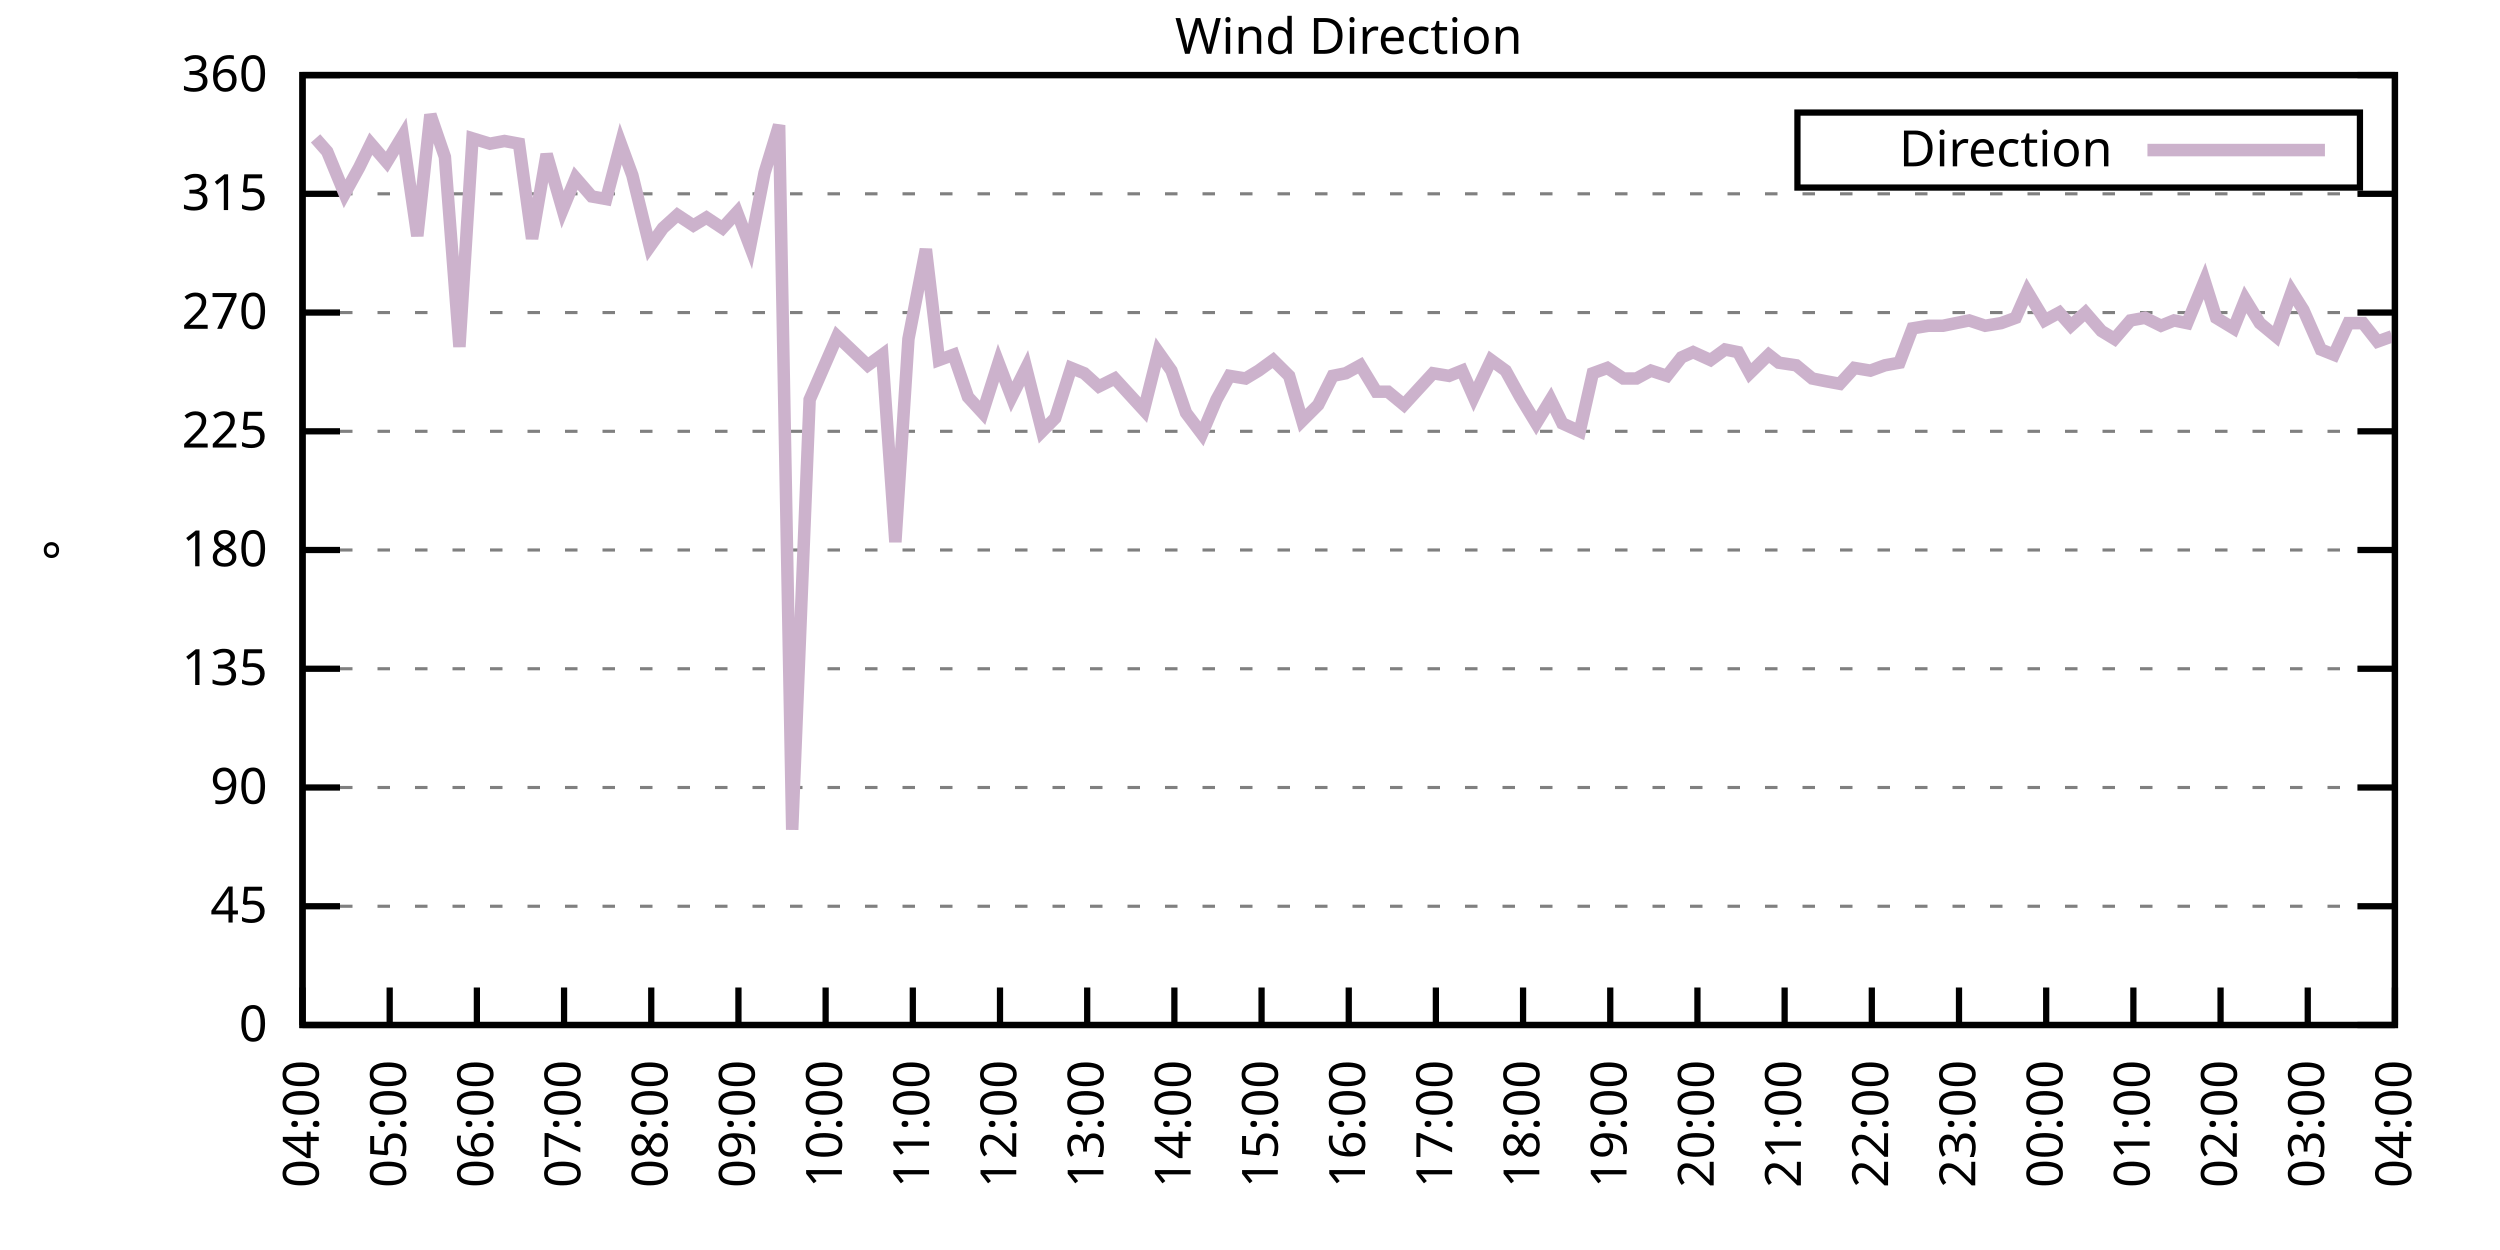
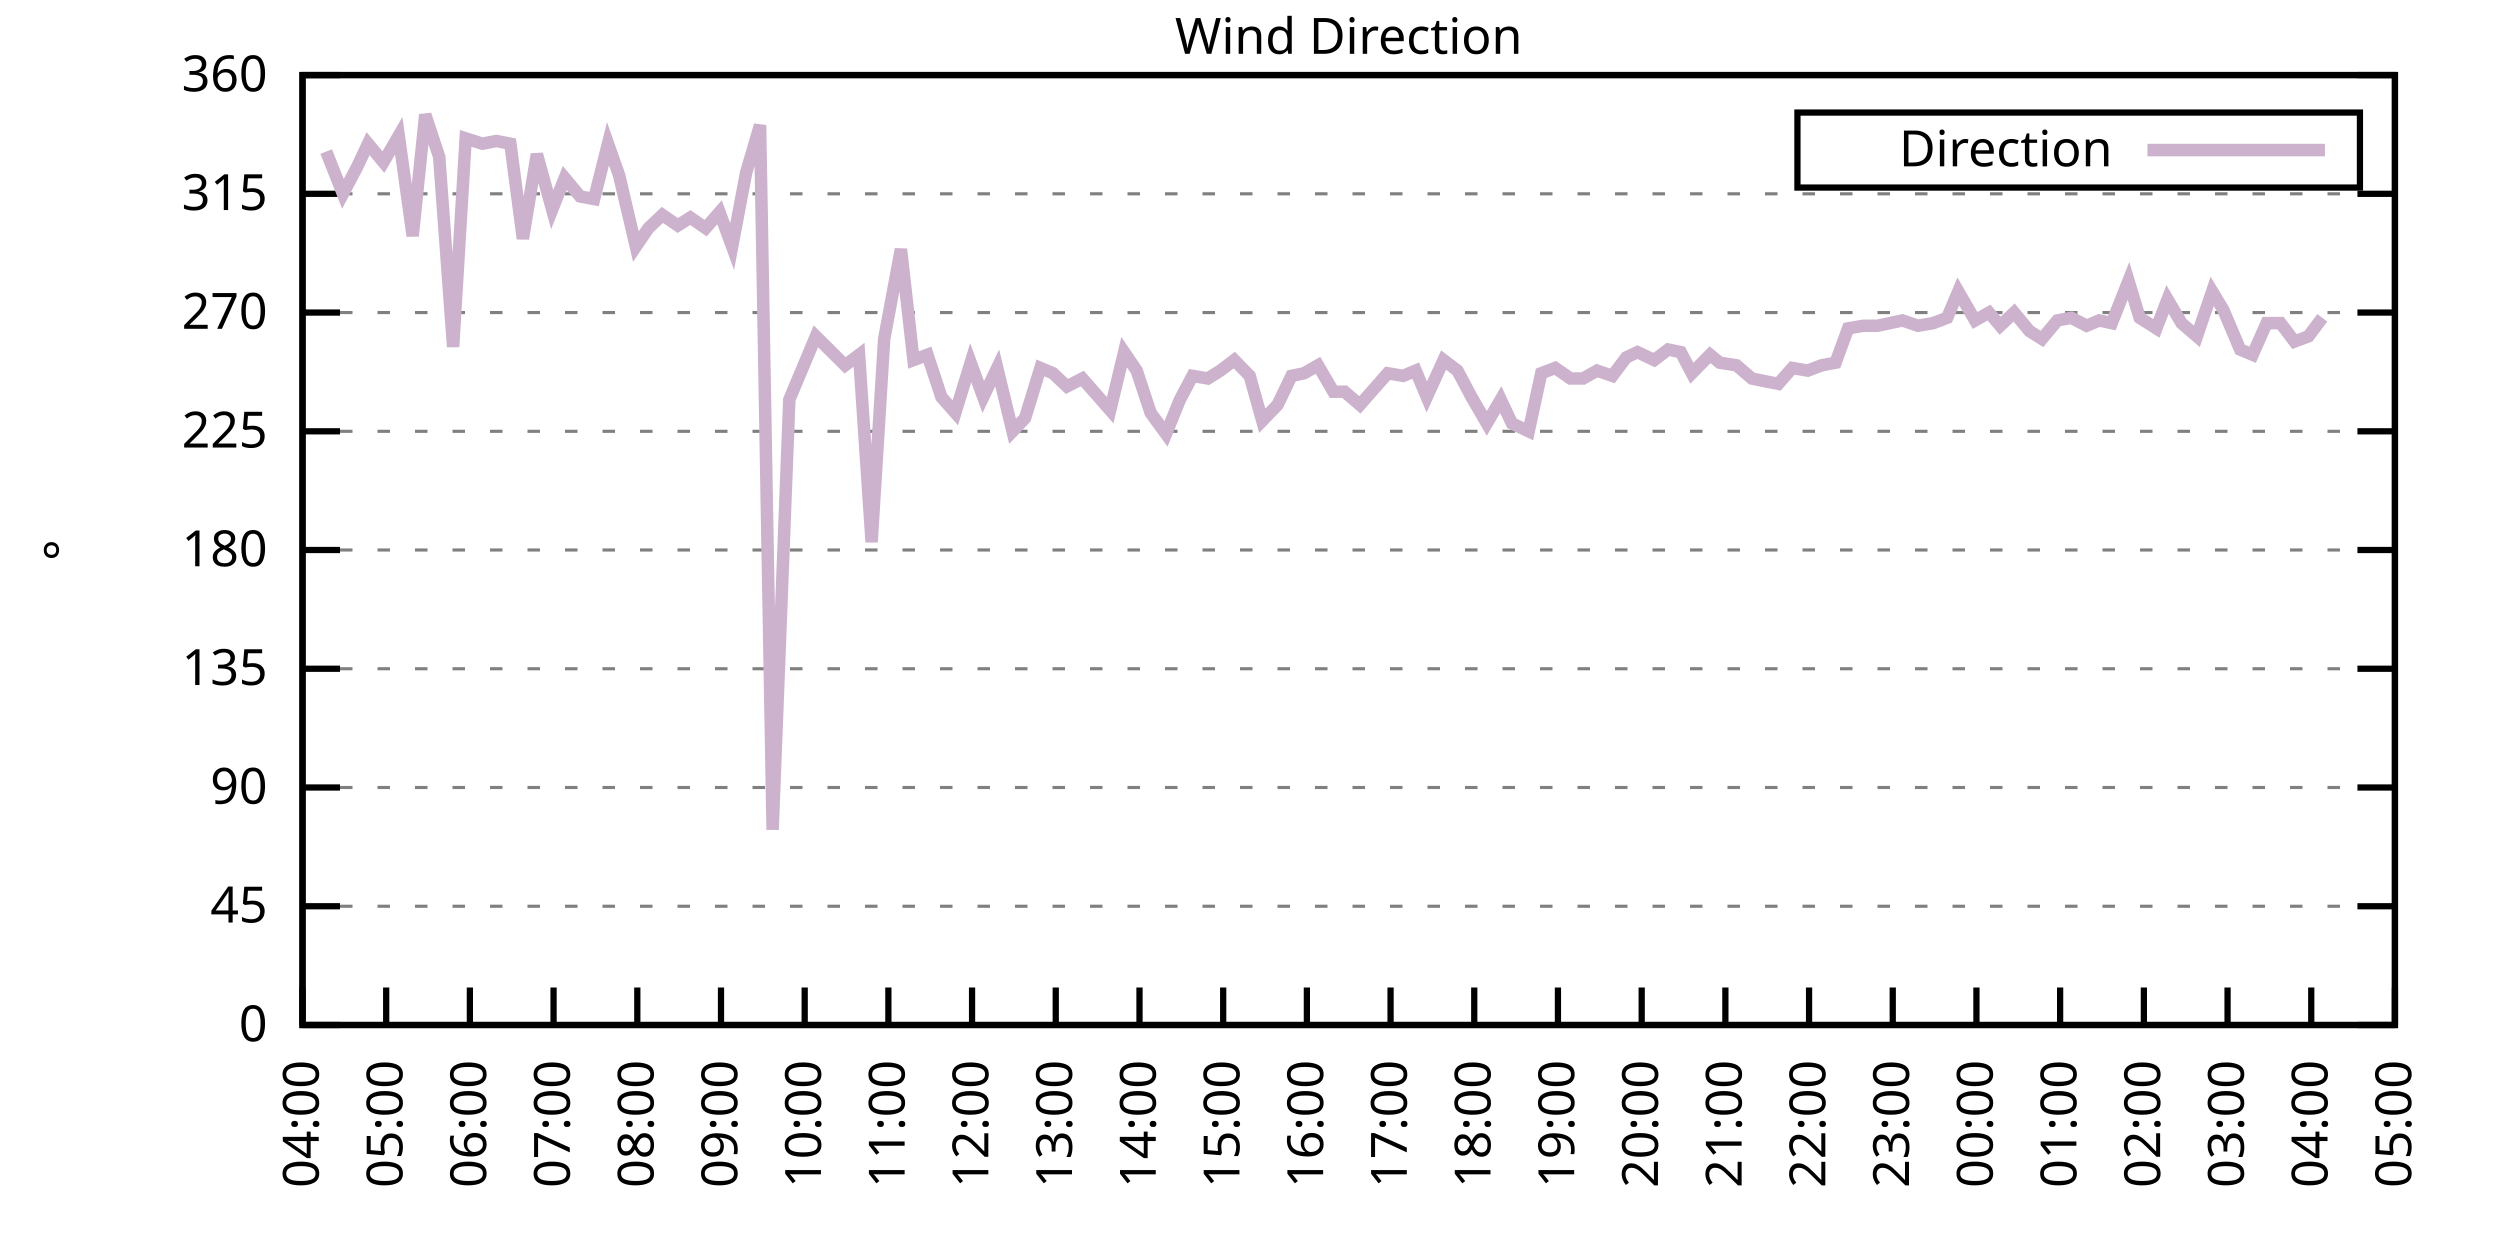
<svg xmlns="http://www.w3.org/2000/svg" xmlns:xlink="http://www.w3.org/1999/xlink" width="400" height="200" viewBox="0 0 400 200">
  <g id="gnuplot_canvas">
    <rect x="0" y="0" width="400" height="200" fill="none" />
    <defs>
      <circle id="gpDot" r="0.5" stroke-width="0.5" stroke="currentColor" />
      <path id="gpPt0" stroke-width="0.333" stroke="currentColor" d="M-1,0 h2 M0,-1 v2" />
      <path id="gpPt1" stroke-width="0.333" stroke="currentColor" d="M-1,-1 L1,1 M1,-1 L-1,1" />
      <path id="gpPt2" stroke-width="0.333" stroke="currentColor" d="M-1,0 L1,0 M0,-1 L0,1 M-1,-1 L1,1 M-1,1 L1,-1" />
      <rect id="gpPt3" stroke-width="0.333" stroke="currentColor" x="-1" y="-1" width="2" height="2" />
      <rect id="gpPt4" stroke-width="0.333" stroke="currentColor" fill="currentColor" x="-1" y="-1" width="2" height="2" />
      <circle id="gpPt5" stroke-width="0.333" stroke="currentColor" cx="0" cy="0" r="1" />
      <use xlink:href="#gpPt5" id="gpPt6" fill="currentColor" stroke="none" />
      <path id="gpPt7" stroke-width="0.333" stroke="currentColor" d="M0,-1.33 L-1.33,0.67 L1.33,0.67 z" />
      <use xlink:href="#gpPt7" id="gpPt8" fill="currentColor" stroke="none" />
      <use xlink:href="#gpPt7" id="gpPt9" stroke="currentColor" transform="rotate(180)" />
      <use xlink:href="#gpPt9" id="gpPt10" fill="currentColor" stroke="none" />
      <use xlink:href="#gpPt3" id="gpPt11" stroke="currentColor" transform="rotate(45)" />
      <use xlink:href="#gpPt11" id="gpPt12" fill="currentColor" stroke="none" />
      <path id="gpPt13" stroke-width="0.333" stroke="currentColor" d="M0,1.330 L1.265,0.411 L0.782,-1.067 L-0.782,-1.076 L-1.265,0.411 z" />
      <use xlink:href="#gpPt13" id="gpPt14" fill="currentColor" stroke="none" />
      <filter id="textbox" filterUnits="objectBoundingBox" x="0" y="0" height="1" width="1">
        <feFlood flood-color="white" flood-opacity="1" result="bgnd" />
        <feComposite in="SourceGraphic" in2="bgnd" operator="atop" />
      </filter>
      <filter id="greybox" filterUnits="objectBoundingBox" x="0" y="0" height="1" width="1">
        <feFlood flood-color="lightgrey" flood-opacity="1" result="grey" />
        <feComposite in="SourceGraphic" in2="grey" operator="atop" />
      </filter>
    </defs>
    <g fill="none" color="white" stroke="currentColor" stroke-width="1.00" stroke-linecap="butt" stroke-linejoin="miter">
</g>
    <g fill="none" color="black" stroke="currentColor" stroke-width="1.00" stroke-linecap="butt" stroke-linejoin="miter">
      <g stroke="none" shape-rendering="crispEdges">
        <polygon fill="rgb(255, 255, 255)" points="48.40,164.00 383.18,164.00 383.18,12.02 48.40,12.02 " />
      </g>
    </g>
    <g fill="none" color="black" stroke="currentColor" stroke-width="1.00" stroke-linecap="butt" stroke-linejoin="miter">
</g>
    <g fill="none" color="black" stroke="black" stroke-width="0.50" stroke-linecap="butt" stroke-linejoin="miter">
</g>
    <g fill="none" color="gray" stroke="currentColor" stroke-width="0.50" stroke-linecap="butt" stroke-linejoin="miter">
      <path stroke="gray" stroke-dasharray="2,4" class="gridline" d="M48.40,164.00 L383.19,164.00  " />
    </g>
    <g fill="none" color="gray" stroke="gray" stroke-width="1.00" stroke-linecap="butt" stroke-linejoin="miter">
</g>
    <g fill="none" color="black" stroke="currentColor" stroke-width="1.00" stroke-linecap="butt" stroke-linejoin="miter">
      <path stroke="black" d="M48.40,164.00 L54.40,164.00 M383.19,164.00 L377.19,164.00  " />
      <g transform="translate(42.80,166.60)" stroke="none" fill="black" font-family="Sans" font-size="8.00" text-anchor="end">
        <text>
          <tspan font-family="Sans"> 0</tspan>
        </text>
      </g>
    </g>
    <g fill="none" color="black" stroke="currentColor" stroke-width="1.00" stroke-linecap="butt" stroke-linejoin="miter">
</g>
    <g fill="none" color="black" stroke="black" stroke-width="0.50" stroke-linecap="butt" stroke-linejoin="miter">
</g>
    <g fill="none" color="gray" stroke="currentColor" stroke-width="0.50" stroke-linecap="butt" stroke-linejoin="miter">
      <path stroke="gray" stroke-dasharray="2,4" class="gridline" d="M48.40,145.00 L383.19,145.00  " />
    </g>
    <g fill="none" color="gray" stroke="gray" stroke-width="1.00" stroke-linecap="butt" stroke-linejoin="miter">
</g>
    <g fill="none" color="black" stroke="currentColor" stroke-width="1.00" stroke-linecap="butt" stroke-linejoin="miter">
      <path stroke="black" d="M48.40,145.00 L54.40,145.00 M383.19,145.00 L377.19,145.00  " />
      <g transform="translate(42.80,147.60)" stroke="none" fill="black" font-family="Sans" font-size="8.00" text-anchor="end">
        <text>
          <tspan font-family="Sans"> 45</tspan>
        </text>
      </g>
    </g>
    <g fill="none" color="black" stroke="currentColor" stroke-width="1.00" stroke-linecap="butt" stroke-linejoin="miter">
</g>
    <g fill="none" color="black" stroke="black" stroke-width="0.50" stroke-linecap="butt" stroke-linejoin="miter">
</g>
    <g fill="none" color="gray" stroke="currentColor" stroke-width="0.50" stroke-linecap="butt" stroke-linejoin="miter">
      <path stroke="gray" stroke-dasharray="2,4" class="gridline" d="M48.40,126.00 L383.19,126.00  " />
    </g>
    <g fill="none" color="gray" stroke="gray" stroke-width="1.00" stroke-linecap="butt" stroke-linejoin="miter">
</g>
    <g fill="none" color="black" stroke="currentColor" stroke-width="1.00" stroke-linecap="butt" stroke-linejoin="miter">
      <path stroke="black" d="M48.40,126.00 L54.40,126.00 M383.19,126.00 L377.19,126.00  " />
      <g transform="translate(42.80,128.60)" stroke="none" fill="black" font-family="Sans" font-size="8.00" text-anchor="end">
        <text>
          <tspan font-family="Sans"> 90</tspan>
        </text>
      </g>
    </g>
    <g fill="none" color="black" stroke="currentColor" stroke-width="1.00" stroke-linecap="butt" stroke-linejoin="miter">
</g>
    <g fill="none" color="black" stroke="black" stroke-width="0.50" stroke-linecap="butt" stroke-linejoin="miter">
</g>
    <g fill="none" color="gray" stroke="currentColor" stroke-width="0.50" stroke-linecap="butt" stroke-linejoin="miter">
      <path stroke="gray" stroke-dasharray="2,4" class="gridline" d="M48.40,107.00 L383.19,107.00  " />
    </g>
    <g fill="none" color="gray" stroke="gray" stroke-width="1.00" stroke-linecap="butt" stroke-linejoin="miter">
</g>
    <g fill="none" color="black" stroke="currentColor" stroke-width="1.00" stroke-linecap="butt" stroke-linejoin="miter">
      <path stroke="black" d="M48.40,107.00 L54.40,107.00 M383.19,107.00 L377.19,107.00  " />
      <g transform="translate(42.80,109.60)" stroke="none" fill="black" font-family="Sans" font-size="8.00" text-anchor="end">
        <text>
          <tspan font-family="Sans"> 135</tspan>
        </text>
      </g>
    </g>
    <g fill="none" color="black" stroke="currentColor" stroke-width="1.00" stroke-linecap="butt" stroke-linejoin="miter">
</g>
    <g fill="none" color="black" stroke="black" stroke-width="0.50" stroke-linecap="butt" stroke-linejoin="miter">
</g>
    <g fill="none" color="gray" stroke="currentColor" stroke-width="0.50" stroke-linecap="butt" stroke-linejoin="miter">
      <path stroke="gray" stroke-dasharray="2,4" class="gridline" d="M48.40,88.00 L383.19,88.00  " />
    </g>
    <g fill="none" color="gray" stroke="gray" stroke-width="1.00" stroke-linecap="butt" stroke-linejoin="miter">
</g>
    <g fill="none" color="black" stroke="currentColor" stroke-width="1.00" stroke-linecap="butt" stroke-linejoin="miter">
      <path stroke="black" d="M48.40,88.00 L54.40,88.00 M383.19,88.00 L377.19,88.00  " />
      <g transform="translate(42.80,90.60)" stroke="none" fill="black" font-family="Sans" font-size="8.00" text-anchor="end">
        <text>
          <tspan font-family="Sans"> 180</tspan>
        </text>
      </g>
    </g>
    <g fill="none" color="black" stroke="currentColor" stroke-width="1.00" stroke-linecap="butt" stroke-linejoin="miter">
</g>
    <g fill="none" color="black" stroke="black" stroke-width="0.50" stroke-linecap="butt" stroke-linejoin="miter">
</g>
    <g fill="none" color="gray" stroke="currentColor" stroke-width="0.50" stroke-linecap="butt" stroke-linejoin="miter">
      <path stroke="gray" stroke-dasharray="2,4" class="gridline" d="M48.40,69.01 L383.19,69.01  " />
    </g>
    <g fill="none" color="gray" stroke="gray" stroke-width="1.00" stroke-linecap="butt" stroke-linejoin="miter">
</g>
    <g fill="none" color="black" stroke="currentColor" stroke-width="1.00" stroke-linecap="butt" stroke-linejoin="miter">
      <path stroke="black" d="M48.40,69.01 L54.40,69.01 M383.19,69.01 L377.19,69.01  " />
      <g transform="translate(42.80,71.61)" stroke="none" fill="black" font-family="Sans" font-size="8.00" text-anchor="end">
        <text>
          <tspan font-family="Sans"> 225</tspan>
        </text>
      </g>
    </g>
    <g fill="none" color="black" stroke="currentColor" stroke-width="1.00" stroke-linecap="butt" stroke-linejoin="miter">
</g>
    <g fill="none" color="black" stroke="black" stroke-width="0.50" stroke-linecap="butt" stroke-linejoin="miter">
</g>
    <g fill="none" color="gray" stroke="currentColor" stroke-width="0.50" stroke-linecap="butt" stroke-linejoin="miter">
      <path stroke="gray" stroke-dasharray="2,4" class="gridline" d="M48.40,50.01 L383.19,50.01  " />
    </g>
    <g fill="none" color="gray" stroke="gray" stroke-width="1.00" stroke-linecap="butt" stroke-linejoin="miter">
</g>
    <g fill="none" color="black" stroke="currentColor" stroke-width="1.00" stroke-linecap="butt" stroke-linejoin="miter">
      <path stroke="black" d="M48.40,50.01 L54.40,50.01 M383.19,50.01 L377.19,50.01  " />
      <g transform="translate(42.80,52.61)" stroke="none" fill="black" font-family="Sans" font-size="8.00" text-anchor="end">
        <text>
          <tspan font-family="Sans"> 270</tspan>
        </text>
      </g>
    </g>
    <g fill="none" color="black" stroke="currentColor" stroke-width="1.00" stroke-linecap="butt" stroke-linejoin="miter">
</g>
    <g fill="none" color="black" stroke="black" stroke-width="0.50" stroke-linecap="butt" stroke-linejoin="miter">
</g>
    <g fill="none" color="gray" stroke="currentColor" stroke-width="0.50" stroke-linecap="butt" stroke-linejoin="miter">
      <path stroke="gray" stroke-dasharray="2,4" class="gridline" d="M48.40,31.01 L383.19,31.01  " />
    </g>
    <g fill="none" color="gray" stroke="gray" stroke-width="1.00" stroke-linecap="butt" stroke-linejoin="miter">
</g>
    <g fill="none" color="black" stroke="currentColor" stroke-width="1.00" stroke-linecap="butt" stroke-linejoin="miter">
      <path stroke="black" d="M48.40,31.01 L54.40,31.01 M383.19,31.01 L377.19,31.01  " />
      <g transform="translate(42.80,33.61)" stroke="none" fill="black" font-family="Sans" font-size="8.00" text-anchor="end">
        <text>
          <tspan font-family="Sans"> 315</tspan>
        </text>
      </g>
    </g>
    <g fill="none" color="black" stroke="currentColor" stroke-width="1.00" stroke-linecap="butt" stroke-linejoin="miter">
</g>
    <g fill="none" color="black" stroke="black" stroke-width="0.50" stroke-linecap="butt" stroke-linejoin="miter">
</g>
    <g fill="none" color="gray" stroke="currentColor" stroke-width="0.50" stroke-linecap="butt" stroke-linejoin="miter">
      <path stroke="gray" stroke-dasharray="2,4" class="gridline" d="M48.40,12.01 L383.19,12.01  " />
    </g>
    <g fill="none" color="gray" stroke="gray" stroke-width="1.00" stroke-linecap="butt" stroke-linejoin="miter">
</g>
    <g fill="none" color="black" stroke="currentColor" stroke-width="1.00" stroke-linecap="butt" stroke-linejoin="miter">
      <path stroke="black" d="M48.40,12.01 L54.40,12.01 M383.19,12.01 L377.19,12.01  " />
      <g transform="translate(42.80,14.61)" stroke="none" fill="black" font-family="Sans" font-size="8.00" text-anchor="end">
        <text>
          <tspan font-family="Sans"> 360</tspan>
        </text>
      </g>
    </g>
    <g fill="none" color="black" stroke="currentColor" stroke-width="1.00" stroke-linecap="butt" stroke-linejoin="miter">
      <path stroke="black" d="M48.40,164.00 L48.40,158.00  " />
      <g transform="translate(51.00,169.60) rotate(270.00)" stroke="none" fill="black" font-family="Sans" font-size="8.00" text-anchor="end">
        <text>
          <tspan font-family="Sans">04:00</tspan>
        </text>
      </g>
    </g>
    <g fill="none" color="black" stroke="currentColor" stroke-width="1.00" stroke-linecap="butt" stroke-linejoin="miter">
-       <path stroke="black" d="M62.35,164.00 L62.35,158.00  " />
-       <g transform="translate(64.95,169.60) rotate(270.00)" stroke="none" fill="black" font-family="Sans" font-size="8.00" text-anchor="end">
+       <path stroke="black" d="M61.79,164.00 L61.79,158.00  " />
+       <g transform="translate(64.39,169.60) rotate(270.00)" stroke="none" fill="black" font-family="Sans" font-size="8.00" text-anchor="end">
        <text>
          <tspan font-family="Sans">05:00</tspan>
        </text>
      </g>
    </g>
    <g fill="none" color="black" stroke="currentColor" stroke-width="1.00" stroke-linecap="butt" stroke-linejoin="miter">
-       <path stroke="black" d="M76.30,164.00 L76.30,158.00  " />
-       <g transform="translate(78.90,169.60) rotate(270.00)" stroke="none" fill="black" font-family="Sans" font-size="8.00" text-anchor="end">
+       <path stroke="black" d="M75.18,164.00 L75.18,158.00  " />
+       <g transform="translate(77.78,169.60) rotate(270.00)" stroke="none" fill="black" font-family="Sans" font-size="8.00" text-anchor="end">
        <text>
          <tspan font-family="Sans">06:00</tspan>
        </text>
      </g>
    </g>
    <g fill="none" color="black" stroke="currentColor" stroke-width="1.00" stroke-linecap="butt" stroke-linejoin="miter">
-       <path stroke="black" d="M90.25,164.00 L90.25,158.00  " />
-       <g transform="translate(92.85,169.60) rotate(270.00)" stroke="none" fill="black" font-family="Sans" font-size="8.00" text-anchor="end">
+       <path stroke="black" d="M88.57,164.00 L88.57,158.00  " />
+       <g transform="translate(91.17,169.60) rotate(270.00)" stroke="none" fill="black" font-family="Sans" font-size="8.00" text-anchor="end">
        <text>
          <tspan font-family="Sans">07:00</tspan>
        </text>
      </g>
    </g>
    <g fill="none" color="black" stroke="currentColor" stroke-width="1.00" stroke-linecap="butt" stroke-linejoin="miter">
-       <path stroke="black" d="M104.20,164.00 L104.20,158.00  " />
-       <g transform="translate(106.80,169.60) rotate(270.00)" stroke="none" fill="black" font-family="Sans" font-size="8.00" text-anchor="end">
+       <path stroke="black" d="M101.97,164.00 L101.97,158.00  " />
+       <g transform="translate(104.57,169.60) rotate(270.00)" stroke="none" fill="black" font-family="Sans" font-size="8.00" text-anchor="end">
        <text>
          <tspan font-family="Sans">08:00</tspan>
        </text>
      </g>
    </g>
    <g fill="none" color="black" stroke="currentColor" stroke-width="1.00" stroke-linecap="butt" stroke-linejoin="miter">
-       <path stroke="black" d="M118.15,164.00 L118.15,158.00  " />
-       <g transform="translate(120.75,169.60) rotate(270.00)" stroke="none" fill="black" font-family="Sans" font-size="8.00" text-anchor="end">
+       <path stroke="black" d="M115.36,164.00 L115.36,158.00  " />
+       <g transform="translate(117.96,169.60) rotate(270.00)" stroke="none" fill="black" font-family="Sans" font-size="8.00" text-anchor="end">
        <text>
          <tspan font-family="Sans">09:00</tspan>
        </text>
      </g>
    </g>
    <g fill="none" color="black" stroke="currentColor" stroke-width="1.00" stroke-linecap="butt" stroke-linejoin="miter">
-       <path stroke="black" d="M132.10,164.00 L132.10,158.00  " />
-       <g transform="translate(134.70,169.60) rotate(270.00)" stroke="none" fill="black" font-family="Sans" font-size="8.00" text-anchor="end">
+       <path stroke="black" d="M128.75,164.00 L128.75,158.00  " />
+       <g transform="translate(131.35,169.60) rotate(270.00)" stroke="none" fill="black" font-family="Sans" font-size="8.00" text-anchor="end">
        <text>
          <tspan font-family="Sans">10:00</tspan>
        </text>
      </g>
    </g>
    <g fill="none" color="black" stroke="currentColor" stroke-width="1.00" stroke-linecap="butt" stroke-linejoin="miter">
-       <path stroke="black" d="M146.05,164.00 L146.05,158.00  " />
-       <g transform="translate(148.65,169.60) rotate(270.00)" stroke="none" fill="black" font-family="Sans" font-size="8.00" text-anchor="end">
+       <path stroke="black" d="M142.14,164.00 L142.14,158.00  " />
+       <g transform="translate(144.74,169.60) rotate(270.00)" stroke="none" fill="black" font-family="Sans" font-size="8.00" text-anchor="end">
        <text>
          <tspan font-family="Sans">11:00</tspan>
        </text>
      </g>
    </g>
    <g fill="none" color="black" stroke="currentColor" stroke-width="1.00" stroke-linecap="butt" stroke-linejoin="miter">
-       <path stroke="black" d="M160.00,164.00 L160.00,158.00  " />
-       <g transform="translate(162.60,169.60) rotate(270.00)" stroke="none" fill="black" font-family="Sans" font-size="8.00" text-anchor="end">
+       <path stroke="black" d="M155.53,164.00 L155.53,158.00  " />
+       <g transform="translate(158.13,169.60) rotate(270.00)" stroke="none" fill="black" font-family="Sans" font-size="8.00" text-anchor="end">
        <text>
          <tspan font-family="Sans">12:00</tspan>
        </text>
      </g>
    </g>
    <g fill="none" color="black" stroke="currentColor" stroke-width="1.00" stroke-linecap="butt" stroke-linejoin="miter">
-       <path stroke="black" d="M173.95,164.00 L173.95,158.00  " />
-       <g transform="translate(176.55,169.60) rotate(270.00)" stroke="none" fill="black" font-family="Sans" font-size="8.00" text-anchor="end">
+       <path stroke="black" d="M168.92,164.00 L168.92,158.00  " />
+       <g transform="translate(171.52,169.60) rotate(270.00)" stroke="none" fill="black" font-family="Sans" font-size="8.00" text-anchor="end">
        <text>
          <tspan font-family="Sans">13:00</tspan>
        </text>
      </g>
    </g>
    <g fill="none" color="black" stroke="currentColor" stroke-width="1.00" stroke-linecap="butt" stroke-linejoin="miter">
-       <path stroke="black" d="M187.90,164.00 L187.90,158.00  " />
-       <g transform="translate(190.50,169.60) rotate(270.00)" stroke="none" fill="black" font-family="Sans" font-size="8.00" text-anchor="end">
+       <path stroke="black" d="M182.32,164.00 L182.32,158.00  " />
+       <g transform="translate(184.92,169.60) rotate(270.00)" stroke="none" fill="black" font-family="Sans" font-size="8.00" text-anchor="end">
        <text>
          <tspan font-family="Sans">14:00</tspan>
        </text>
      </g>
    </g>
    <g fill="none" color="black" stroke="currentColor" stroke-width="1.00" stroke-linecap="butt" stroke-linejoin="miter">
-       <path stroke="black" d="M201.85,164.00 L201.85,158.00  " />
-       <g transform="translate(204.45,169.60) rotate(270.00)" stroke="none" fill="black" font-family="Sans" font-size="8.00" text-anchor="end">
+       <path stroke="black" d="M195.71,164.00 L195.71,158.00  " />
+       <g transform="translate(198.31,169.60) rotate(270.00)" stroke="none" fill="black" font-family="Sans" font-size="8.00" text-anchor="end">
        <text>
          <tspan font-family="Sans">15:00</tspan>
        </text>
      </g>
    </g>
    <g fill="none" color="black" stroke="currentColor" stroke-width="1.00" stroke-linecap="butt" stroke-linejoin="miter">
-       <path stroke="black" d="M215.80,164.00 L215.80,158.00  " />
-       <g transform="translate(218.40,169.60) rotate(270.00)" stroke="none" fill="black" font-family="Sans" font-size="8.00" text-anchor="end">
+       <path stroke="black" d="M209.10,164.00 L209.10,158.00  " />
+       <g transform="translate(211.70,169.60) rotate(270.00)" stroke="none" fill="black" font-family="Sans" font-size="8.00" text-anchor="end">
        <text>
          <tspan font-family="Sans">16:00</tspan>
        </text>
      </g>
    </g>
    <g fill="none" color="black" stroke="currentColor" stroke-width="1.00" stroke-linecap="butt" stroke-linejoin="miter">
-       <path stroke="black" d="M229.74,164.00 L229.74,158.00  " />
-       <g transform="translate(232.34,169.60) rotate(270.00)" stroke="none" fill="black" font-family="Sans" font-size="8.00" text-anchor="end">
+       <path stroke="black" d="M222.49,164.00 L222.49,158.00  " />
+       <g transform="translate(225.09,169.60) rotate(270.00)" stroke="none" fill="black" font-family="Sans" font-size="8.00" text-anchor="end">
        <text>
          <tspan font-family="Sans">17:00</tspan>
        </text>
      </g>
    </g>
    <g fill="none" color="black" stroke="currentColor" stroke-width="1.00" stroke-linecap="butt" stroke-linejoin="miter">
-       <path stroke="black" d="M243.69,164.00 L243.69,158.00  " />
-       <g transform="translate(246.29,169.60) rotate(270.00)" stroke="none" fill="black" font-family="Sans" font-size="8.00" text-anchor="end">
+       <path stroke="black" d="M235.88,164.00 L235.88,158.00  " />
+       <g transform="translate(238.48,169.60) rotate(270.00)" stroke="none" fill="black" font-family="Sans" font-size="8.00" text-anchor="end">
        <text>
          <tspan font-family="Sans">18:00</tspan>
        </text>
      </g>
    </g>
    <g fill="none" color="black" stroke="currentColor" stroke-width="1.00" stroke-linecap="butt" stroke-linejoin="miter">
-       <path stroke="black" d="M257.64,164.00 L257.64,158.00  " />
-       <g transform="translate(260.24,169.60) rotate(270.00)" stroke="none" fill="black" font-family="Sans" font-size="8.00" text-anchor="end">
+       <path stroke="black" d="M249.27,164.00 L249.27,158.00  " />
+       <g transform="translate(251.87,169.60) rotate(270.00)" stroke="none" fill="black" font-family="Sans" font-size="8.00" text-anchor="end">
        <text>
          <tspan font-family="Sans">19:00</tspan>
        </text>
      </g>
    </g>
    <g fill="none" color="black" stroke="currentColor" stroke-width="1.00" stroke-linecap="butt" stroke-linejoin="miter">
-       <path stroke="black" d="M271.59,164.00 L271.59,158.00  " />
-       <g transform="translate(274.19,169.60) rotate(270.00)" stroke="none" fill="black" font-family="Sans" font-size="8.00" text-anchor="end">
+       <path stroke="black" d="M262.67,164.00 L262.67,158.00  " />
+       <g transform="translate(265.27,169.60) rotate(270.00)" stroke="none" fill="black" font-family="Sans" font-size="8.00" text-anchor="end">
        <text>
          <tspan font-family="Sans">20:00</tspan>
        </text>
      </g>
    </g>
    <g fill="none" color="black" stroke="currentColor" stroke-width="1.00" stroke-linecap="butt" stroke-linejoin="miter">
-       <path stroke="black" d="M285.54,164.00 L285.54,158.00  " />
-       <g transform="translate(288.14,169.60) rotate(270.00)" stroke="none" fill="black" font-family="Sans" font-size="8.00" text-anchor="end">
+       <path stroke="black" d="M276.06,164.00 L276.06,158.00  " />
+       <g transform="translate(278.66,169.60) rotate(270.00)" stroke="none" fill="black" font-family="Sans" font-size="8.00" text-anchor="end">
        <text>
          <tspan font-family="Sans">21:00</tspan>
        </text>
      </g>
    </g>
    <g fill="none" color="black" stroke="currentColor" stroke-width="1.00" stroke-linecap="butt" stroke-linejoin="miter">
-       <path stroke="black" d="M299.49,164.00 L299.49,158.00  " />
-       <g transform="translate(302.09,169.60) rotate(270.00)" stroke="none" fill="black" font-family="Sans" font-size="8.00" text-anchor="end">
+       <path stroke="black" d="M289.45,164.00 L289.45,158.00  " />
+       <g transform="translate(292.05,169.60) rotate(270.00)" stroke="none" fill="black" font-family="Sans" font-size="8.00" text-anchor="end">
        <text>
          <tspan font-family="Sans">22:00</tspan>
        </text>
      </g>
    </g>
    <g fill="none" color="black" stroke="currentColor" stroke-width="1.00" stroke-linecap="butt" stroke-linejoin="miter">
-       <path stroke="black" d="M313.44,164.00 L313.44,158.00  " />
-       <g transform="translate(316.04,169.60) rotate(270.00)" stroke="none" fill="black" font-family="Sans" font-size="8.00" text-anchor="end">
+       <path stroke="black" d="M302.84,164.00 L302.84,158.00  " />
+       <g transform="translate(305.44,169.60) rotate(270.00)" stroke="none" fill="black" font-family="Sans" font-size="8.00" text-anchor="end">
        <text>
          <tspan font-family="Sans">23:00</tspan>
        </text>
      </g>
    </g>
    <g fill="none" color="black" stroke="currentColor" stroke-width="1.00" stroke-linecap="butt" stroke-linejoin="miter">
-       <path stroke="black" d="M327.39,164.00 L327.39,158.00  " />
-       <g transform="translate(329.99,169.60) rotate(270.00)" stroke="none" fill="black" font-family="Sans" font-size="8.00" text-anchor="end">
+       <path stroke="black" d="M316.23,164.00 L316.23,158.00  " />
+       <g transform="translate(318.83,169.60) rotate(270.00)" stroke="none" fill="black" font-family="Sans" font-size="8.00" text-anchor="end">
        <text>
          <tspan font-family="Sans">00:00</tspan>
        </text>
      </g>
    </g>
    <g fill="none" color="black" stroke="currentColor" stroke-width="1.00" stroke-linecap="butt" stroke-linejoin="miter">
-       <path stroke="black" d="M341.34,164.00 L341.34,158.00  " />
-       <g transform="translate(343.94,169.60) rotate(270.00)" stroke="none" fill="black" font-family="Sans" font-size="8.00" text-anchor="end">
+       <path stroke="black" d="M329.62,164.00 L329.62,158.00  " />
+       <g transform="translate(332.22,169.60) rotate(270.00)" stroke="none" fill="black" font-family="Sans" font-size="8.00" text-anchor="end">
        <text>
          <tspan font-family="Sans">01:00</tspan>
        </text>
      </g>
    </g>
    <g fill="none" color="black" stroke="currentColor" stroke-width="1.00" stroke-linecap="butt" stroke-linejoin="miter">
-       <path stroke="black" d="M355.29,164.00 L355.29,158.00  " />
-       <g transform="translate(357.89,169.60) rotate(270.00)" stroke="none" fill="black" font-family="Sans" font-size="8.00" text-anchor="end">
+       <path stroke="black" d="M343.02,164.00 L343.02,158.00  " />
+       <g transform="translate(345.62,169.60) rotate(270.00)" stroke="none" fill="black" font-family="Sans" font-size="8.00" text-anchor="end">
        <text>
          <tspan font-family="Sans">02:00</tspan>
        </text>
      </g>
    </g>
    <g fill="none" color="black" stroke="currentColor" stroke-width="1.00" stroke-linecap="butt" stroke-linejoin="miter">
-       <path stroke="black" d="M369.24,164.00 L369.24,158.00  " />
-       <g transform="translate(371.84,169.60) rotate(270.00)" stroke="none" fill="black" font-family="Sans" font-size="8.00" text-anchor="end">
+       <path stroke="black" d="M356.41,164.00 L356.41,158.00  " />
+       <g transform="translate(359.01,169.60) rotate(270.00)" stroke="none" fill="black" font-family="Sans" font-size="8.00" text-anchor="end">
        <text>
          <tspan font-family="Sans">03:00</tspan>
+         </text>
+       </g>
+     </g>
+     <g fill="none" color="black" stroke="currentColor" stroke-width="1.00" stroke-linecap="butt" stroke-linejoin="miter">
+       <path stroke="black" d="M369.80,164.00 L369.80,158.00  " />
+       <g transform="translate(372.40,169.60) rotate(270.00)" stroke="none" fill="black" font-family="Sans" font-size="8.00" text-anchor="end">
+         <text>
+           <tspan font-family="Sans">04:00</tspan>
        </text>
      </g>
    </g>
    <g fill="none" color="black" stroke="currentColor" stroke-width="1.00" stroke-linecap="butt" stroke-linejoin="miter">
      <path stroke="black" d="M383.19,164.00 L383.19,158.00  " />
      <g transform="translate(385.79,169.60) rotate(270.00)" stroke="none" fill="black" font-family="Sans" font-size="8.00" text-anchor="end">
        <text>
-           <tspan font-family="Sans">04:00</tspan>
+           <tspan font-family="Sans">05:00</tspan>
        </text>
      </g>
    </g>
    <g fill="none" color="black" stroke="currentColor" stroke-width="1.00" stroke-linecap="butt" stroke-linejoin="miter">
</g>
    <g fill="none" color="black" stroke="currentColor" stroke-width="1.00" stroke-linecap="butt" stroke-linejoin="miter">
      <path stroke="black" d="M48.40,12.01 L48.40,164.00 L383.19,164.00 L383.19,12.01 L48.40,12.01 Z  " />
    </g>
    <g fill="none" color="black" stroke="currentColor" stroke-width="1.00" stroke-linecap="butt" stroke-linejoin="miter">
</g>
    <g fill="none" color="black" stroke="currentColor" stroke-width="1.00" stroke-linecap="butt" stroke-linejoin="miter">
      <path stroke="black" d="M287.59,30.01 L287.59,18.01 L377.59,18.01 L377.59,30.01 L287.59,30.01 Z  " />
    </g>
    <g id="Wind_direction_plot_1">
      <g fill="none" color="white" stroke="black" stroke-width="2.00" stroke-linecap="butt" stroke-linejoin="miter">
</g>
      <g fill="none" color="black" stroke="currentColor" stroke-width="2.00" stroke-linecap="butt" stroke-linejoin="miter">
        <g transform="translate(337.99,26.61)" stroke="none" fill="black" font-family="Sans" font-size="8.00" text-anchor="end">
          <text>
            <tspan font-family="Sans">Direction</tspan>
          </text>
        </g>
      </g>
      <g fill="none" color="black" stroke="currentColor" stroke-width="2.00" stroke-linecap="butt" stroke-linejoin="miter">
-         <path stroke="rgb(204, 178, 204)" d="M343.59,24.01 L371.99,24.01 M50.49,22.14 L52.35,24.25 L55.14,31.01 L57.47,26.79 L59.33,22.99 L61.88,25.94   L64.44,21.72 L66.77,37.76 L68.86,18.34 L71.18,25.10 L73.51,55.50 L75.60,22.14 L78.39,22.99 L80.72,22.56   L83.04,22.99 L85.13,38.19 L87.46,24.68 L90.02,33.54 L92.11,28.48 L94.67,31.43 L96.99,31.85 L99.32,22.99   L101.18,28.05 L103.97,39.45 L106.06,36.50 L108.38,34.39 L110.94,36.08 L113.03,34.81 L115.59,36.50 L117.92,33.96   L120.01,39.45 L122.33,27.63 L124.66,20.03 L126.75,132.76 L129.54,63.94 L133.96,53.81 L138.84,58.45 L141.16,56.76   L143.26,86.74 L145.35,54.23 L148.14,39.87 L150.23,57.61 L152.56,56.76 L154.88,63.52 L157.21,66.05 L159.76,58.03   L161.86,63.52 L164.18,58.87 L166.74,69.01 L168.83,66.90 L171.39,58.87 L173.48,59.72 L175.81,61.83 L178.36,60.56   L180.69,63.10 L183.01,65.63 L185.34,56.34 L187.43,59.30 L189.76,66.05 L192.31,69.43 L194.64,63.94 L196.73,60.14   L199.29,60.56 L201.38,59.30 L203.71,57.61 L206.26,60.14 L208.36,67.32 L210.91,64.78 L213.24,60.14 L215.33,59.72   L217.65,58.45 L220.21,62.67 L222.07,62.67 L224.63,64.78 L226.95,62.25 L229.28,59.72 L231.84,60.14 L233.93,59.30   L235.79,63.52 L238.58,57.61 L240.90,59.30 L243.23,63.52 L245.79,67.74 L248.11,63.94 L249.97,67.74 L252.76,69.01   L254.85,59.72 L257.18,58.87 L259.74,60.56 L261.83,60.56 L264.15,59.30 L266.71,60.14 L269.04,57.18 L270.90,56.34   L273.69,57.61 L276.01,55.92 L278.10,56.34 L279.96,59.72 L282.99,56.76 L284.61,58.03 L287.40,58.45 L289.96,60.56   L292.05,60.98 L294.38,61.41 L296.70,58.87 L299.26,59.30 L301.58,58.45 L303.91,58.03 L306.00,52.54 L308.56,52.12   L310.88,52.12 L315.07,51.27 L317.63,52.12 L320.18,51.70 L322.51,50.85 L324.37,46.63 L327.16,51.27 L329.48,50.01   L331.34,52.12 L333.67,50.01 L336.23,52.96 L338.32,54.23 L340.88,51.27 L343.20,50.85 L345.76,52.12 L347.85,51.27   L349.94,51.70 L352.73,44.94 L354.59,50.85 L357.38,52.54 L359.24,47.90 L361.57,51.70 L364.13,53.81 L366.68,46.63   L368.54,49.59 L371.33,55.92 L373.43,56.76 L375.75,51.70 L378.08,51.70 L380.40,54.65 L382.73,53.81  " />
+         <path stroke="rgb(204, 178, 204)" d="M343.59,24.01 L371.99,24.01 M52.19,24.25 L54.87,31.01 L57.10,26.79 L58.89,22.99 L61.35,25.94 L63.80,21.72   L66.03,37.76 L68.04,18.34 L70.27,25.10 L72.50,55.50 L74.51,22.14 L77.19,22.99 L79.42,22.56 L81.66,22.99   L83.66,38.19 L85.90,24.68 L88.35,33.54 L90.36,28.48 L92.82,31.43 L95.05,31.85 L97.28,22.99 L99.06,28.05   L101.74,39.45 L103.75,36.50 L105.98,34.39 L108.44,36.08 L110.45,34.81 L112.90,36.50 L115.13,33.96 L117.14,39.45   L119.38,27.63 L121.61,20.03 L123.62,132.76 L126.29,63.94 L130.54,53.81 L135.22,58.45 L137.45,56.76 L139.46,86.74   L141.47,54.23 L144.15,39.87 L146.16,57.61 L148.39,56.76 L150.62,63.52 L152.85,66.05 L155.31,58.03 L157.32,63.52   L159.55,58.87 L162.01,69.01 L164.01,66.90 L166.47,58.87 L168.48,59.72 L170.71,61.83 L173.17,60.56 L175.40,63.10   L177.63,65.63 L179.86,56.34 L181.87,59.30 L184.10,66.05 L186.56,69.43 L188.79,63.94 L190.80,60.14 L193.25,60.56   L195.26,59.30 L197.49,57.61 L199.95,60.14 L201.96,67.32 L204.41,64.78 L206.64,60.14 L208.65,59.72 L210.88,58.45   L213.34,62.67 L215.13,62.67 L217.58,64.78 L219.81,62.25 L222.04,59.72 L224.50,60.14 L226.51,59.30 L228.29,63.52   L230.97,57.61 L233.20,59.30 L235.44,63.52 L237.89,67.74 L240.12,63.94 L241.91,67.74 L244.59,69.01 L246.60,59.72   L248.83,58.87 L251.28,60.56 L253.29,60.56 L255.52,59.30 L257.98,60.14 L260.21,57.18 L262.00,56.34 L264.67,57.61   L266.91,55.92 L268.92,56.34 L270.70,59.72 L273.60,56.76 L275.16,58.03 L277.84,58.45 L280.30,60.56 L282.31,60.98   L284.54,61.41 L286.77,58.87 L289.23,59.30 L291.46,58.45 L293.69,58.03 L295.70,52.54 L298.15,52.12 L300.39,52.12   L304.40,51.27 L306.86,52.12 L309.31,51.70 L311.54,50.85 L313.33,46.63 L316.01,51.27 L318.24,50.01 L320.03,52.12   L322.26,50.01 L324.71,52.96 L326.72,54.23 L329.18,51.27 L331.41,50.85 L333.86,52.12 L335.87,51.27 L337.88,51.70   L340.56,44.94 L342.35,50.85 L345.02,52.54 L346.81,47.90 L349.04,51.70 L351.50,53.81 L353.95,46.63 L355.74,49.59   L358.42,55.92 L360.42,56.76 L362.66,51.70 L364.89,51.70 L367.12,54.65 L369.35,53.81 L371.58,50.85  " />
      </g>
    </g>
    <g fill="none" color="black" stroke="currentColor" stroke-width="2.00" stroke-linecap="butt" stroke-linejoin="miter">
</g>
    <g fill="none" color="black" stroke="black" stroke-width="1.00" stroke-linecap="butt" stroke-linejoin="miter">
</g>
    <g fill="none" color="black" stroke="currentColor" stroke-width="1.00" stroke-linecap="butt" stroke-linejoin="miter">
      <path stroke="black" d="M48.40,12.01 L48.40,164.00 L383.19,164.00 L383.19,12.01 L48.40,12.01 Z  " />
      <g transform="translate(12.80,88.01) rotate(270.00)" stroke="none" fill="black" font-family="Sans" font-size="8.00" text-anchor="middle">
        <text>
          <tspan font-family="Sans">°</tspan>
        </text>
      </g>
    </g>
    <g fill="none" color="black" stroke="currentColor" stroke-width="1.00" stroke-linecap="butt" stroke-linejoin="miter">
</g>
    <g fill="none" color="black" stroke="currentColor" stroke-width="1.00" stroke-linecap="butt" stroke-linejoin="miter">
      <g transform="translate(215.79,8.61)" stroke="none" fill="black" font-family="Sans" font-size="8.00" text-anchor="middle">
        <text>
          <tspan font-family="Sans">Wind Direction</tspan>
        </text>
      </g>
    </g>
    <g fill="none" color="black" stroke="currentColor" stroke-width="1.00" stroke-linecap="butt" stroke-linejoin="miter">
</g>
  </g>
</svg>
